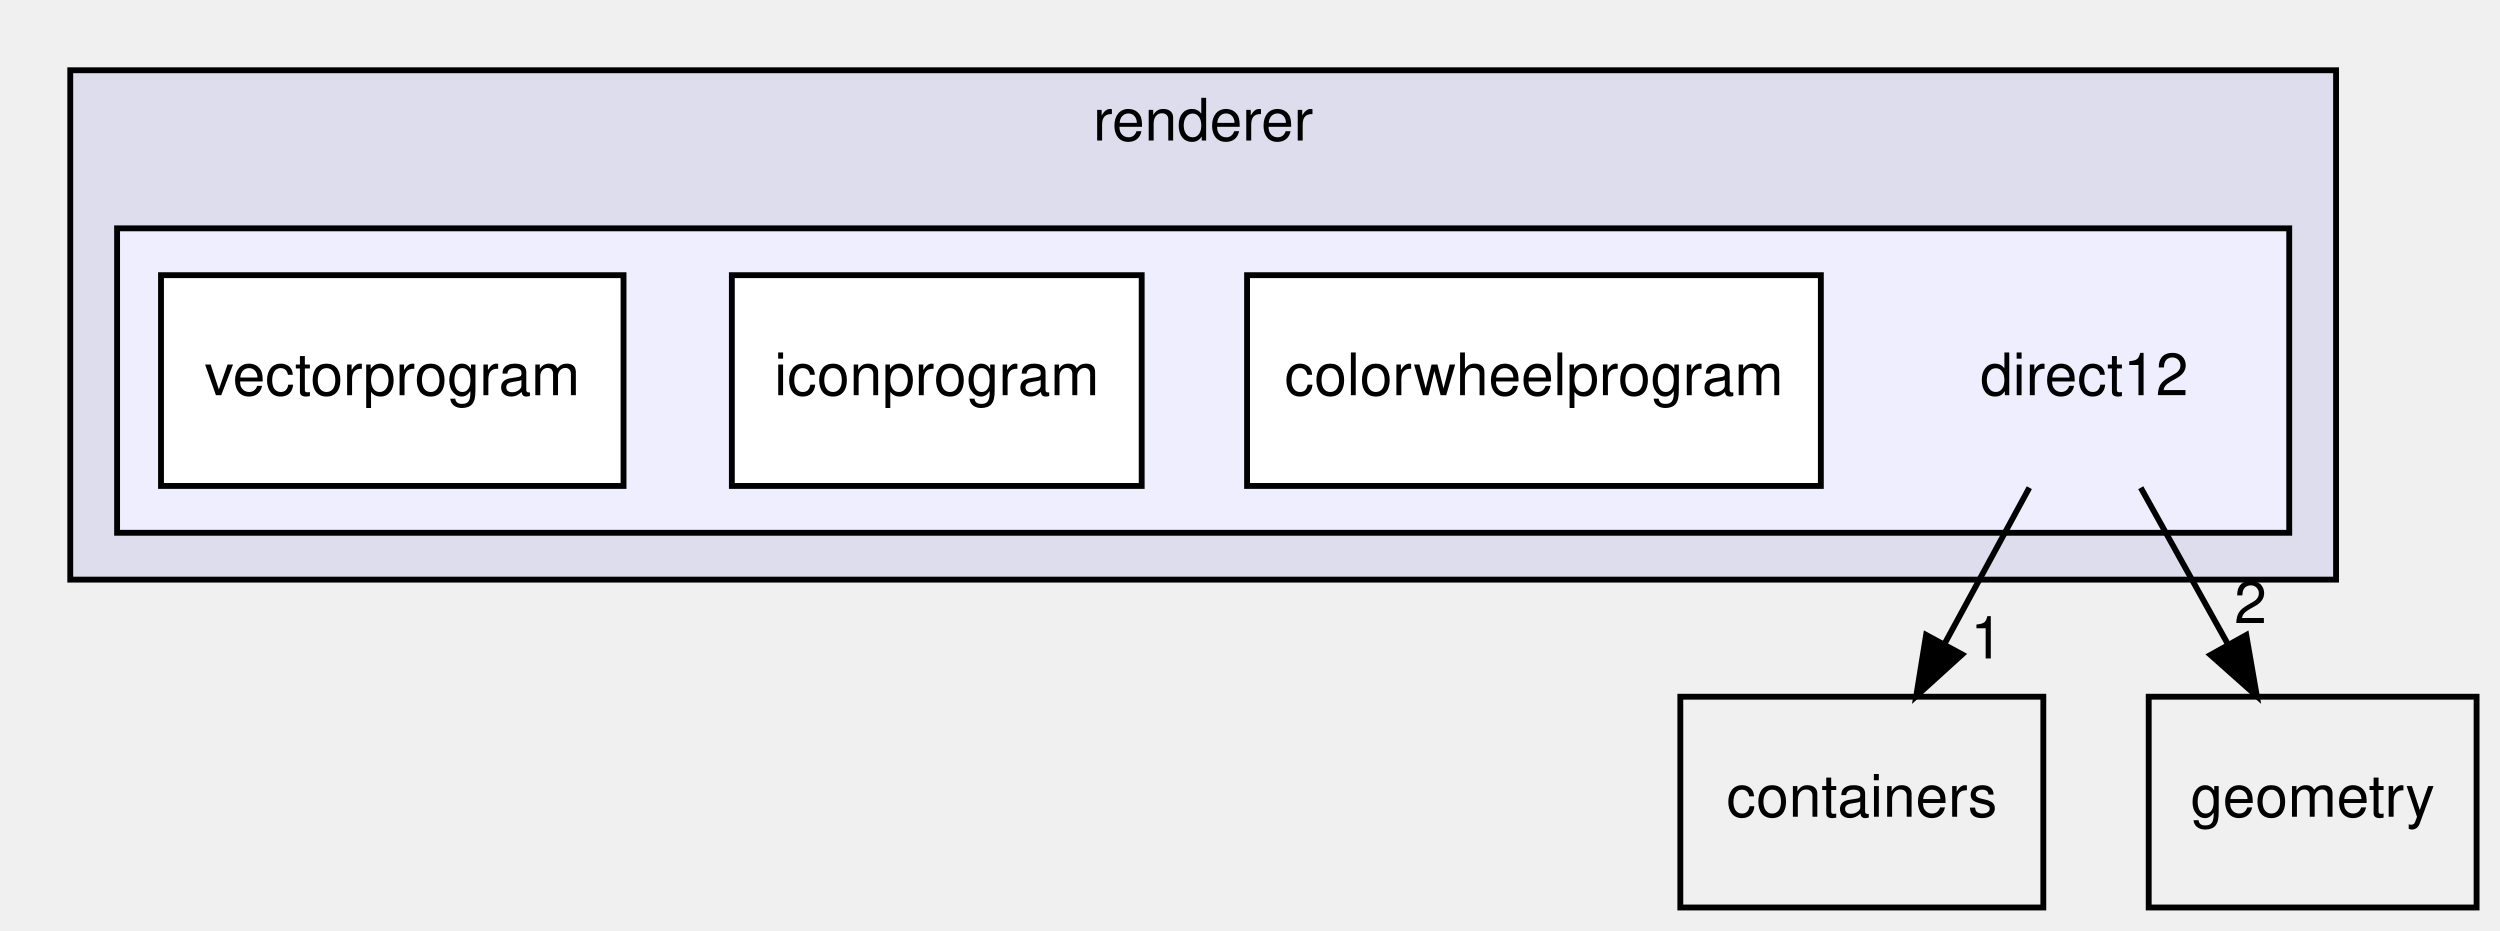
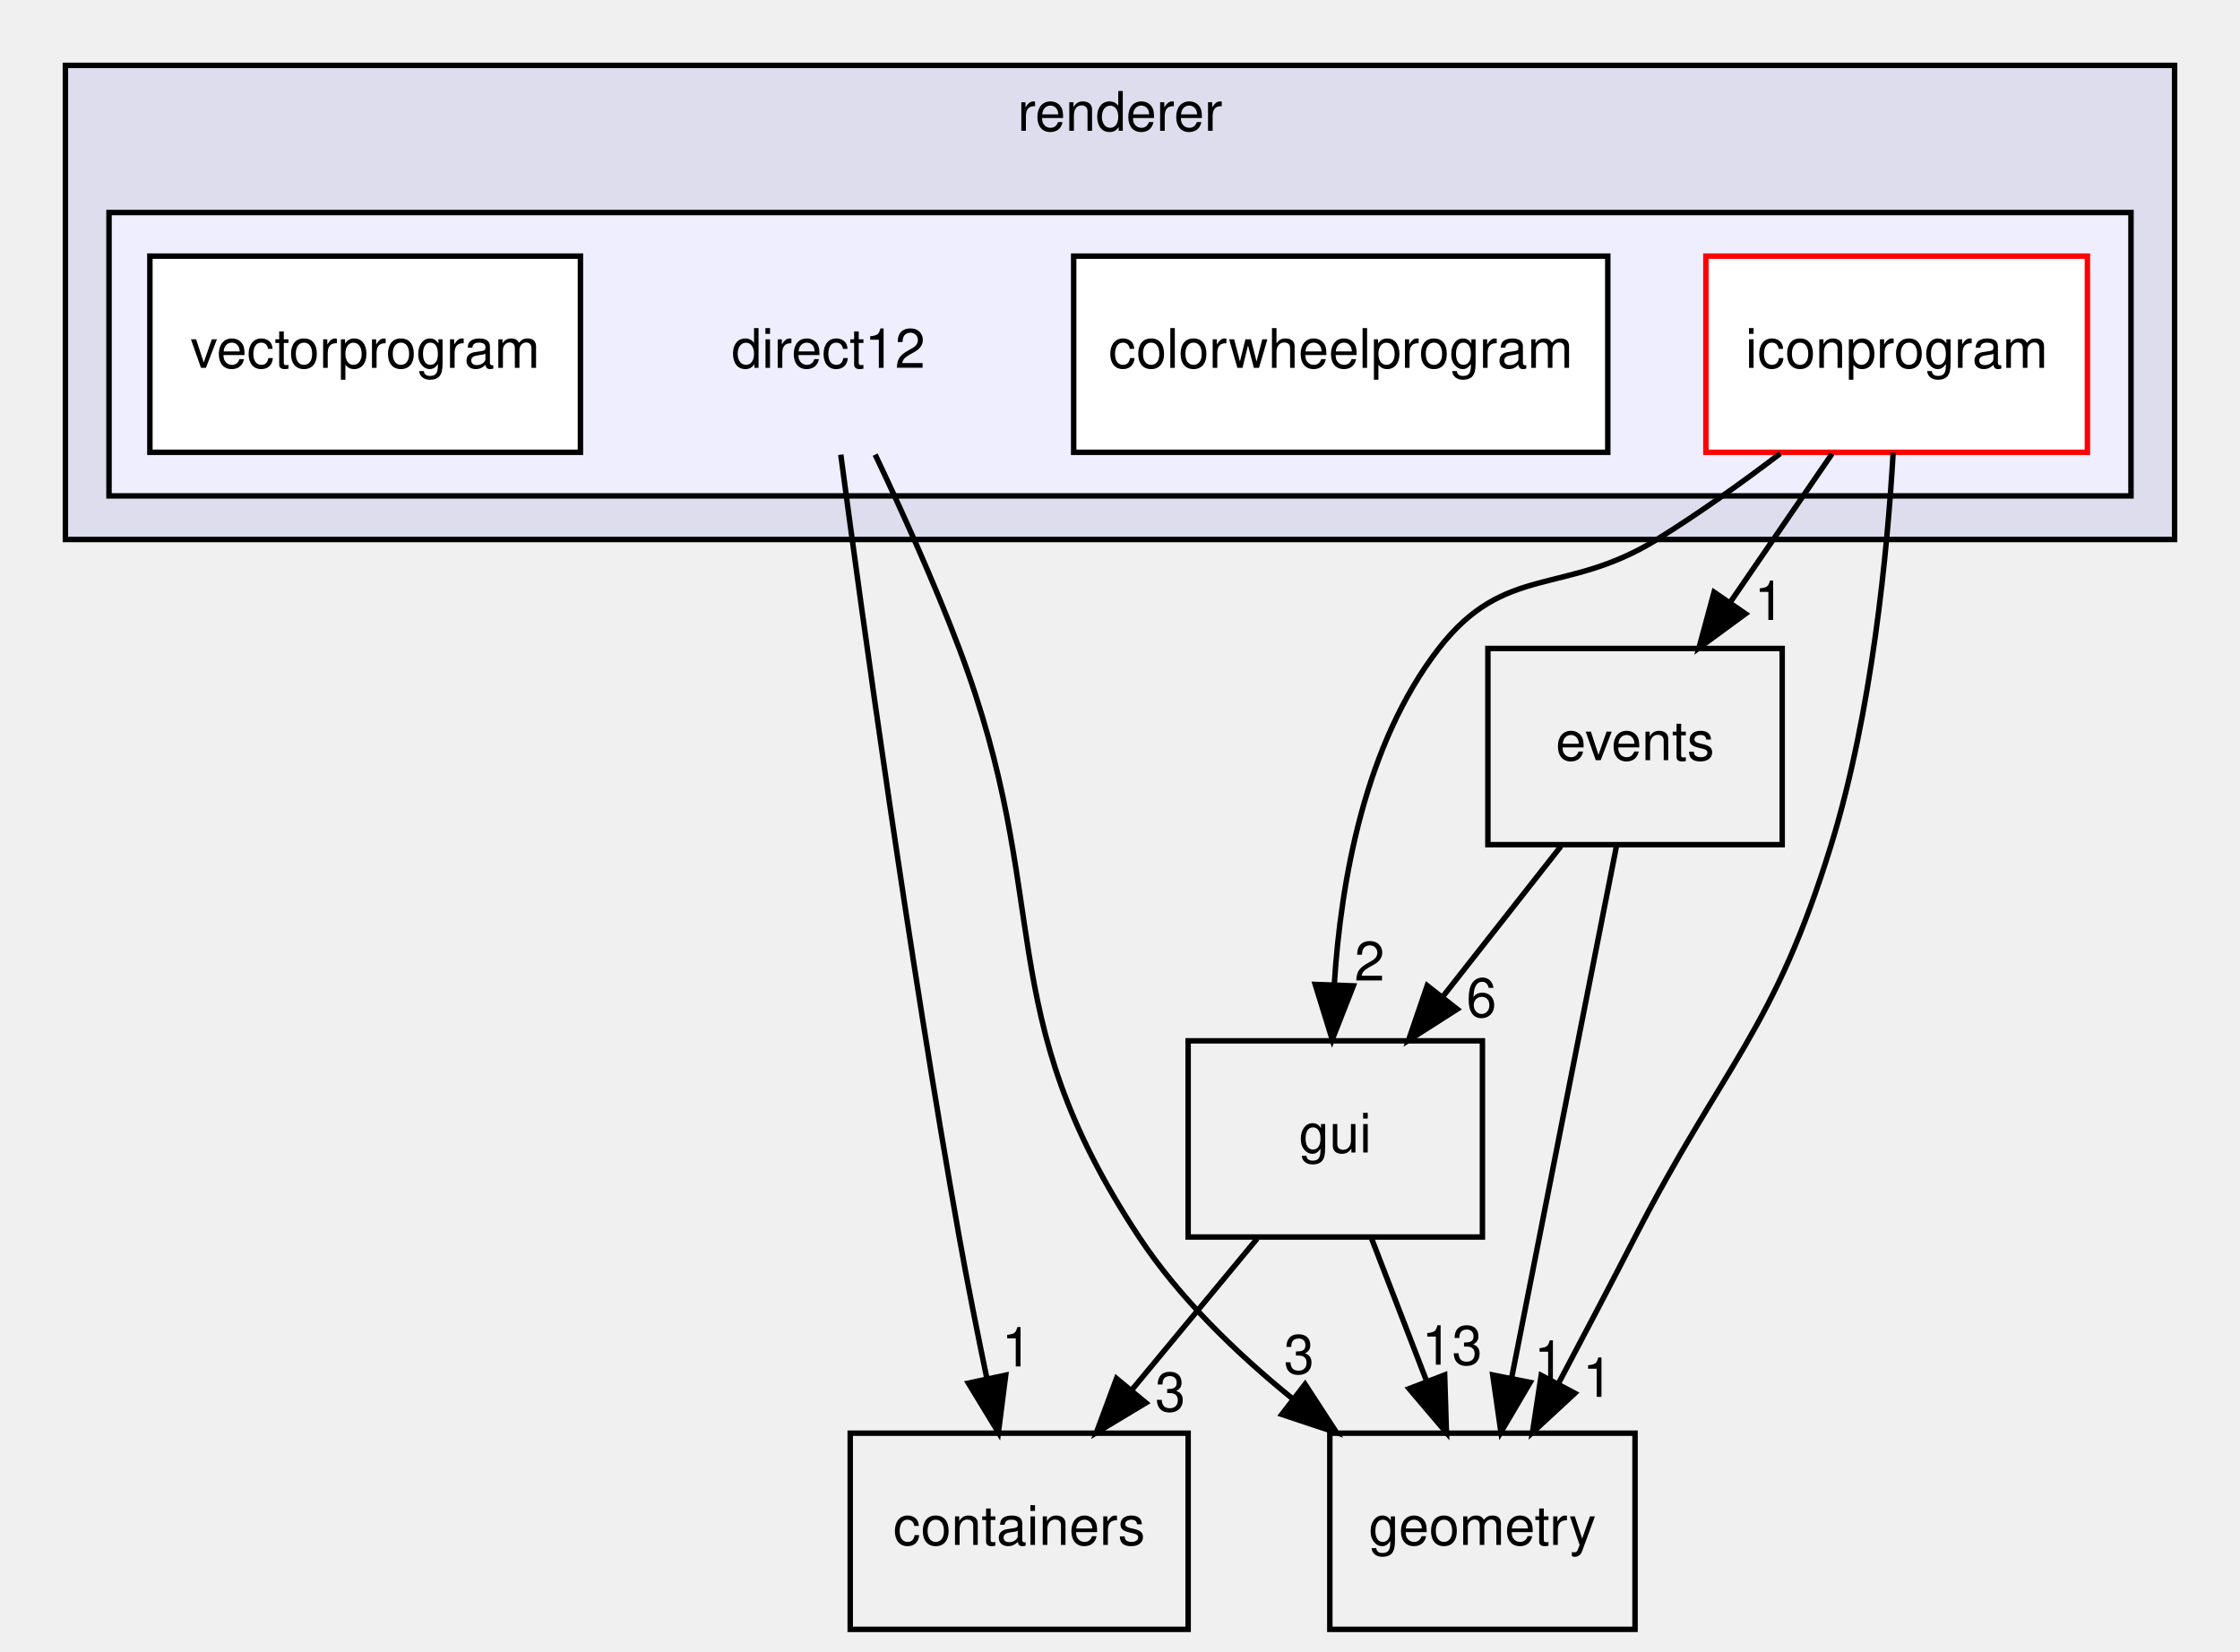
- <svg xmlns="http://www.w3.org/2000/svg" xmlns:xlink="http://www.w3.org/1999/xlink" width="427pt" height="159pt" viewBox="0.00 0.00 427.00 159.00">
-   <g id="graph0" class="graph" transform="scale(1 1) rotate(0) translate(4 155)">
+ <svg xmlns="http://www.w3.org/2000/svg" xmlns:xlink="http://www.w3.org/1999/xlink" width="411pt" height="303pt" viewBox="0.00 0.00 411.00 303.00">
+   <g id="graph0" class="graph" transform="scale(1 1) rotate(0) translate(4 299)">
    <g id="clust1" class="cluster">
      <g id="a_clust1">
        <a xlink:href="dir_7bc5e25958a2fb25a8561f3aa0def6c5.html" target="_top" xlink:title="renderer">
-           <polygon fill="#ddddee" stroke="black" points="8,-56 8,-143 395,-143 395,-56 8,-56" />
-           <text text-anchor="middle" x="201.5" y="-131" font-family="Helvetica,sans-Serif" font-size="10.00">renderer</text>
+           <polygon fill="#ddddee" stroke="black" points="8,-200 8,-287 395,-287 395,-200 8,-200" />
+           <text text-anchor="middle" x="201.5" y="-275" font-family="Helvetica,sans-Serif" font-size="10.00">renderer</text>
        </a>
      </g>
    </g>
    <g id="clust2" class="cluster">
      <g id="a_clust2">
        <a xlink:href="dir_364644b6139970c0d97b3c404935efc4.html" target="_top">
-           <polygon fill="#eeeeff" stroke="black" points="16,-64 16,-116 387,-116 387,-64 16,-64" />
+           <polygon fill="#eeeeff" stroke="black" points="16,-208 16,-260 387,-260 387,-208 16,-208" />
        </a>
      </g>
    </g>
    <g id="node1" class="node">
-       <text text-anchor="middle" x="352" y="-87.5" font-family="Helvetica,sans-Serif" font-size="10.00">direct12</text>
+       <text text-anchor="middle" x="148" y="-231.5" font-family="Helvetica,sans-Serif" font-size="10.00">direct12</text>
    </g>
    <g id="node5" class="node">
      <g id="a_node5">
        <a xlink:href="dir_0b61c55142250c0cc363383afd8075a4.html" target="_top" xlink:title="containers">
-           <polygon fill="none" stroke="black" points="345,-36 283,-36 283,0 345,0 345,-36" />
-           <text text-anchor="middle" x="314" y="-15.5" font-family="Helvetica,sans-Serif" font-size="10.00">containers</text>
+           <polygon fill="none" stroke="black" points="214,-36 152,-36 152,0 214,0 214,-36" />
+           <text text-anchor="middle" x="183" y="-15.5" font-family="Helvetica,sans-Serif" font-size="10.00">containers</text>
        </a>
      </g>
    </g>
-     <g id="edge1" class="edge">
-       <path fill="none" stroke="black" d="M342.61,-71.7C338.24,-63.64 332.94,-53.89 328.1,-44.98" />
-       <polygon fill="black" stroke="black" points="331.13,-43.22 323.29,-36.1 324.98,-46.56 331.13,-43.22" />
-       <g id="a_edge1-headlabel">
+     <g id="edge5" class="edge">
+       <path fill="none" stroke="black" d="M150.27,-215.56C154.2,-185.95 162.73,-124.03 172,-72 173.51,-63.54 175.34,-54.37 177.07,-46.07" />
+       <polygon fill="black" stroke="black" points="180.53,-46.65 179.19,-36.14 173.68,-45.19 180.53,-46.65" />
+       <g id="a_edge5-headlabel">
        <a xlink:href="dir_000013_000003.html" target="_top" xlink:title="1">
-           <text text-anchor="middle" x="335.34" y="-42.53" font-family="Helvetica,sans-Serif" font-size="10.00">1</text>
+           <text text-anchor="middle" x="182.56" y="-48.25" font-family="Helvetica,sans-Serif" font-size="10.00">1</text>
        </a>
      </g>
    </g>
    <g id="node6" class="node">
      <g id="a_node6">
        <a xlink:href="dir_405fd32de3649961a5f009c7a3fe84df.html" target="_top" xlink:title="geometry">
-           <polygon fill="none" stroke="black" points="419,-36 363,-36 363,0 419,0 419,-36" />
-           <text text-anchor="middle" x="391" y="-15.5" font-family="Helvetica,sans-Serif" font-size="10.00">geometry</text>
+           <polygon fill="none" stroke="black" points="296,-36 240,-36 240,0 296,0 296,-36" />
+           <text text-anchor="middle" x="268" y="-15.5" font-family="Helvetica,sans-Serif" font-size="10.00">geometry</text>
        </a>
      </g>
    </g>
-     <g id="edge2" class="edge">
-       <path fill="none" stroke="black" d="M361.64,-71.7C366.13,-63.64 371.56,-53.89 376.52,-44.98" />
-       <polygon fill="black" stroke="black" points="379.66,-46.54 381.47,-36.1 373.55,-43.14 379.66,-46.54" />
-       <g id="a_edge2-headlabel">
-         <a xlink:href="dir_000013_000005.html" target="_top" xlink:title="2">
-           <text text-anchor="middle" x="380.39" y="-48.57" font-family="Helvetica,sans-Serif" font-size="10.00">2</text>
+     <g id="edge6" class="edge">
+       <path fill="none" stroke="black" d="M156.58,-215.57C161.43,-205.35 167.43,-192.1 172,-180 189.72,-133.04 177.33,-113.87 205,-72 212.4,-60.8 222.85,-50.69 233.11,-42.37" />
+       <polygon fill="black" stroke="black" points="235.46,-44.98 241.24,-36.1 231.18,-39.44 235.46,-44.98" />
+       <g id="a_edge6-headlabel">
+         <a xlink:href="dir_000013_000005.html" target="_top" xlink:title="3">
+           <text text-anchor="middle" x="234.35" y="-46.92" font-family="Helvetica,sans-Serif" font-size="10.00">3</text>
        </a>
      </g>
    </g>
    <g id="node2" class="node">
      <g id="a_node2">
        <a xlink:href="dir_4aa453ea4ee18a50c7624c0c0b15595e.html" target="_top" xlink:title="colorwheelprogram">
-           <polygon fill="white" stroke="black" points="307,-108 209,-108 209,-72 307,-72 307,-108" />
-           <text text-anchor="middle" x="258" y="-87.5" font-family="Helvetica,sans-Serif" font-size="10.00">colorwheelprogram</text>
+           <polygon fill="white" stroke="black" points="291,-252 193,-252 193,-216 291,-216 291,-252" />
+           <text text-anchor="middle" x="242" y="-231.5" font-family="Helvetica,sans-Serif" font-size="10.00">colorwheelprogram</text>
        </a>
      </g>
    </g>
    <g id="node3" class="node">
      <g id="a_node3">
        <a xlink:href="dir_a230e8a0561d993e8a3cb4d80f397538.html" target="_top" xlink:title="iconprogram">
-           <polygon fill="white" stroke="black" points="191,-108 121,-108 121,-72 191,-72 191,-108" />
-           <text text-anchor="middle" x="156" y="-87.5" font-family="Helvetica,sans-Serif" font-size="10.00">iconprogram</text>
+           <polygon fill="white" stroke="red" points="379,-252 309,-252 309,-216 379,-216 379,-252" />
+           <text text-anchor="middle" x="344" y="-231.5" font-family="Helvetica,sans-Serif" font-size="10.00">iconprogram</text>
+         </a>
+       </g>
+     </g>
+     <g id="edge8" class="edge">
+       <path fill="none" stroke="black" d="M343.36,-215.91C342.3,-197.73 339.48,-168.29 332,-144 321.47,-109.81 312.36,-103.82 296,-72 291.51,-63.26 286.52,-53.75 282.01,-45.24" />
+       <polygon fill="black" stroke="black" points="284.96,-43.33 277.18,-36.13 278.78,-46.61 284.96,-43.33" />
+       <g id="a_edge8-headlabel">
+         <a xlink:href="dir_000017_000005.html" target="_top" xlink:title="1">
+           <text text-anchor="middle" x="289.15" y="-42.67" font-family="Helvetica,sans-Serif" font-size="10.00">1</text>
+         </a>
+       </g>
+     </g>
+     <g id="node7" class="node">
+       <g id="a_node7">
+         <a xlink:href="dir_14e1e259e8275dc0c459acef3bbf05ae.html" target="_top" xlink:title="events">
+           <polygon fill="none" stroke="black" points="323,-180 269,-180 269,-144 323,-144 323,-180" />
+           <text text-anchor="middle" x="296" y="-159.5" font-family="Helvetica,sans-Serif" font-size="10.00">events</text>
+         </a>
+       </g>
+     </g>
+     <g id="edge7" class="edge">
+       <path fill="none" stroke="black" d="M332.13,-215.7C326.5,-207.47 319.65,-197.48 313.43,-188.42" />
+       <polygon fill="black" stroke="black" points="316.27,-186.37 307.73,-180.1 310.5,-190.33 316.27,-186.37" />
+       <g id="a_edge7-headlabel">
+         <a xlink:href="dir_000017_000004.html" target="_top" xlink:title="1">
+           <text text-anchor="middle" x="320.65" y="-185.23" font-family="Helvetica,sans-Serif" font-size="10.00">1</text>
+         </a>
+       </g>
+     </g>
+     <g id="node8" class="node">
+       <g id="a_node8">
+         <a xlink:href="dir_99d0482cf009f9d97a0877749b817f19.html" target="_top" xlink:title="gui">
+           <polygon fill="none" stroke="black" points="268,-108 214,-108 214,-72 268,-72 268,-108" />
+           <text text-anchor="middle" x="241" y="-87.5" font-family="Helvetica,sans-Serif" font-size="10.00">gui</text>
+         </a>
+       </g>
+     </g>
+     <g id="edge9" class="edge">
+       <path fill="none" stroke="black" d="M322.61,-215.75C315.6,-210.42 307.64,-204.72 300,-200 283.09,-189.55 272.17,-195.72 260,-180 246.44,-162.48 242.03,-137.44 240.82,-118.38" />
+       <polygon fill="black" stroke="black" points="244.31,-118.09 240.44,-108.23 237.32,-118.35 244.31,-118.09" />
+       <g id="a_edge9-headlabel">
+         <a xlink:href="dir_000017_000006.html" target="_top" xlink:title="2">
+           <text text-anchor="middle" x="247.29" y="-119.07" font-family="Helvetica,sans-Serif" font-size="10.00">2</text>
        </a>
      </g>
    </g>
    <g id="node4" class="node">
      <g id="a_node4">
        <a xlink:href="dir_94c406849b4990ae06049173dea2e06a.html" target="_top" xlink:title="vectorprogram">
-           <polygon fill="white" stroke="black" points="102.5,-108 23.5,-108 23.5,-72 102.5,-72 102.5,-108" />
-           <text text-anchor="middle" x="63" y="-87.5" font-family="Helvetica,sans-Serif" font-size="10.00">vectorprogram</text>
+           <polygon fill="white" stroke="black" points="102.5,-252 23.5,-252 23.5,-216 102.5,-216 102.5,-252" />
+           <text text-anchor="middle" x="63" y="-231.5" font-family="Helvetica,sans-Serif" font-size="10.00">vectorprogram</text>
+         </a>
+       </g>
+     </g>
+     <g id="edge3" class="edge">
+       <path fill="none" stroke="black" d="M292.62,-143.87C287.83,-119.56 279.01,-74.82 273.33,-46.01" />
+       <polygon fill="black" stroke="black" points="276.76,-45.32 271.39,-36.19 269.89,-46.68 276.76,-45.32" />
+       <g id="a_edge3-headlabel">
+         <a xlink:href="dir_000004_000005.html" target="_top" xlink:title="1">
+           <text text-anchor="middle" x="280.24" y="-45.8" font-family="Helvetica,sans-Serif" font-size="10.00">1</text>
+         </a>
+       </g>
+     </g>
+     <g id="edge4" class="edge">
+       <path fill="none" stroke="black" d="M282.4,-143.7C275.88,-135.39 267.93,-125.28 260.75,-116.14" />
+       <polygon fill="black" stroke="black" points="263.37,-113.81 254.44,-108.1 257.87,-118.13 263.37,-113.81" />
+       <g id="a_edge4-headlabel">
+         <a xlink:href="dir_000004_000006.html" target="_top" xlink:title="6">
+           <text text-anchor="middle" x="267.82" y="-112.38" font-family="Helvetica,sans-Serif" font-size="10.00">6</text>
+         </a>
+       </g>
+     </g>
+     <g id="edge1" class="edge">
+       <path fill="none" stroke="black" d="M226.66,-71.7C219.71,-63.3 211.23,-53.07 203.6,-43.86" />
+       <polygon fill="black" stroke="black" points="206.25,-41.57 197.17,-36.1 200.86,-46.04 206.25,-41.57" />
+       <g id="a_edge1-headlabel">
+         <a xlink:href="dir_000006_000003.html" target="_top" xlink:title="3">
+           <text text-anchor="middle" x="210.73" y="-40.03" font-family="Helvetica,sans-Serif" font-size="10.00">3</text>
+         </a>
+       </g>
+     </g>
+     <g id="edge2" class="edge">
+       <path fill="none" stroke="black" d="M247.67,-71.7C250.71,-63.81 254.38,-54.3 257.76,-45.55" />
+       <polygon fill="black" stroke="black" points="261.07,-46.69 261.4,-36.1 254.54,-44.17 261.07,-46.69" />
+       <g id="a_edge2-headlabel">
+         <a xlink:href="dir_000006_000005.html" target="_top" xlink:title="13">
+           <text text-anchor="middle" x="262.42" y="-48.57" font-family="Helvetica,sans-Serif" font-size="10.00">13</text>
        </a>
      </g>
    </g>
  </g>
</svg>
